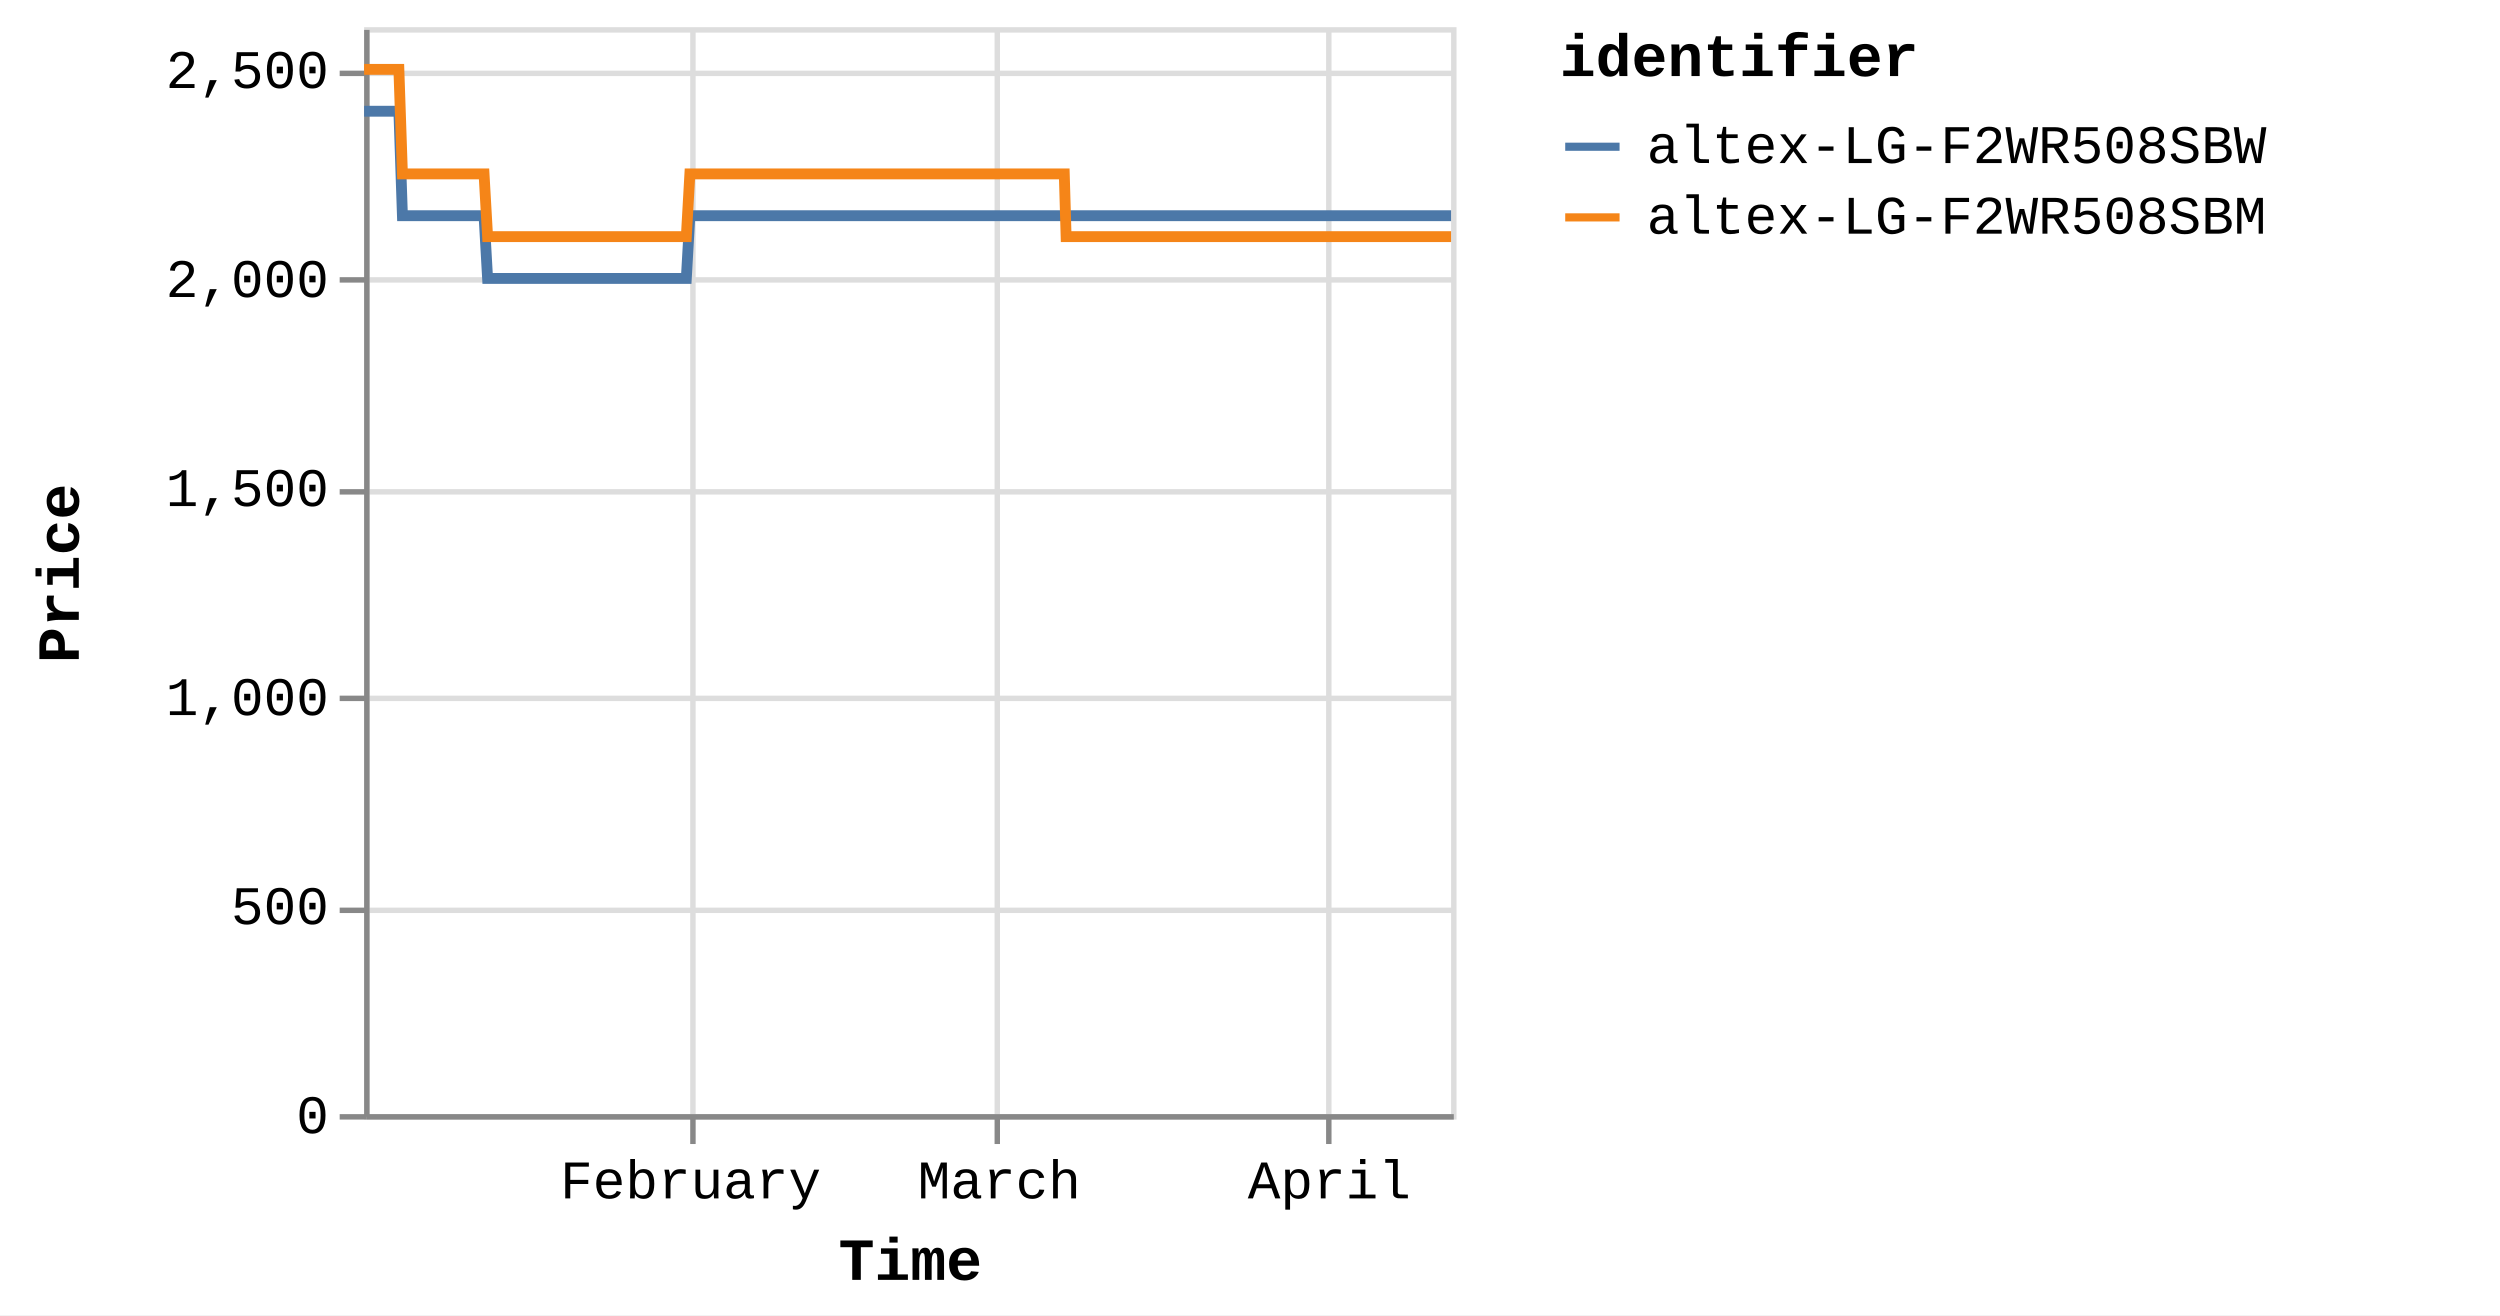
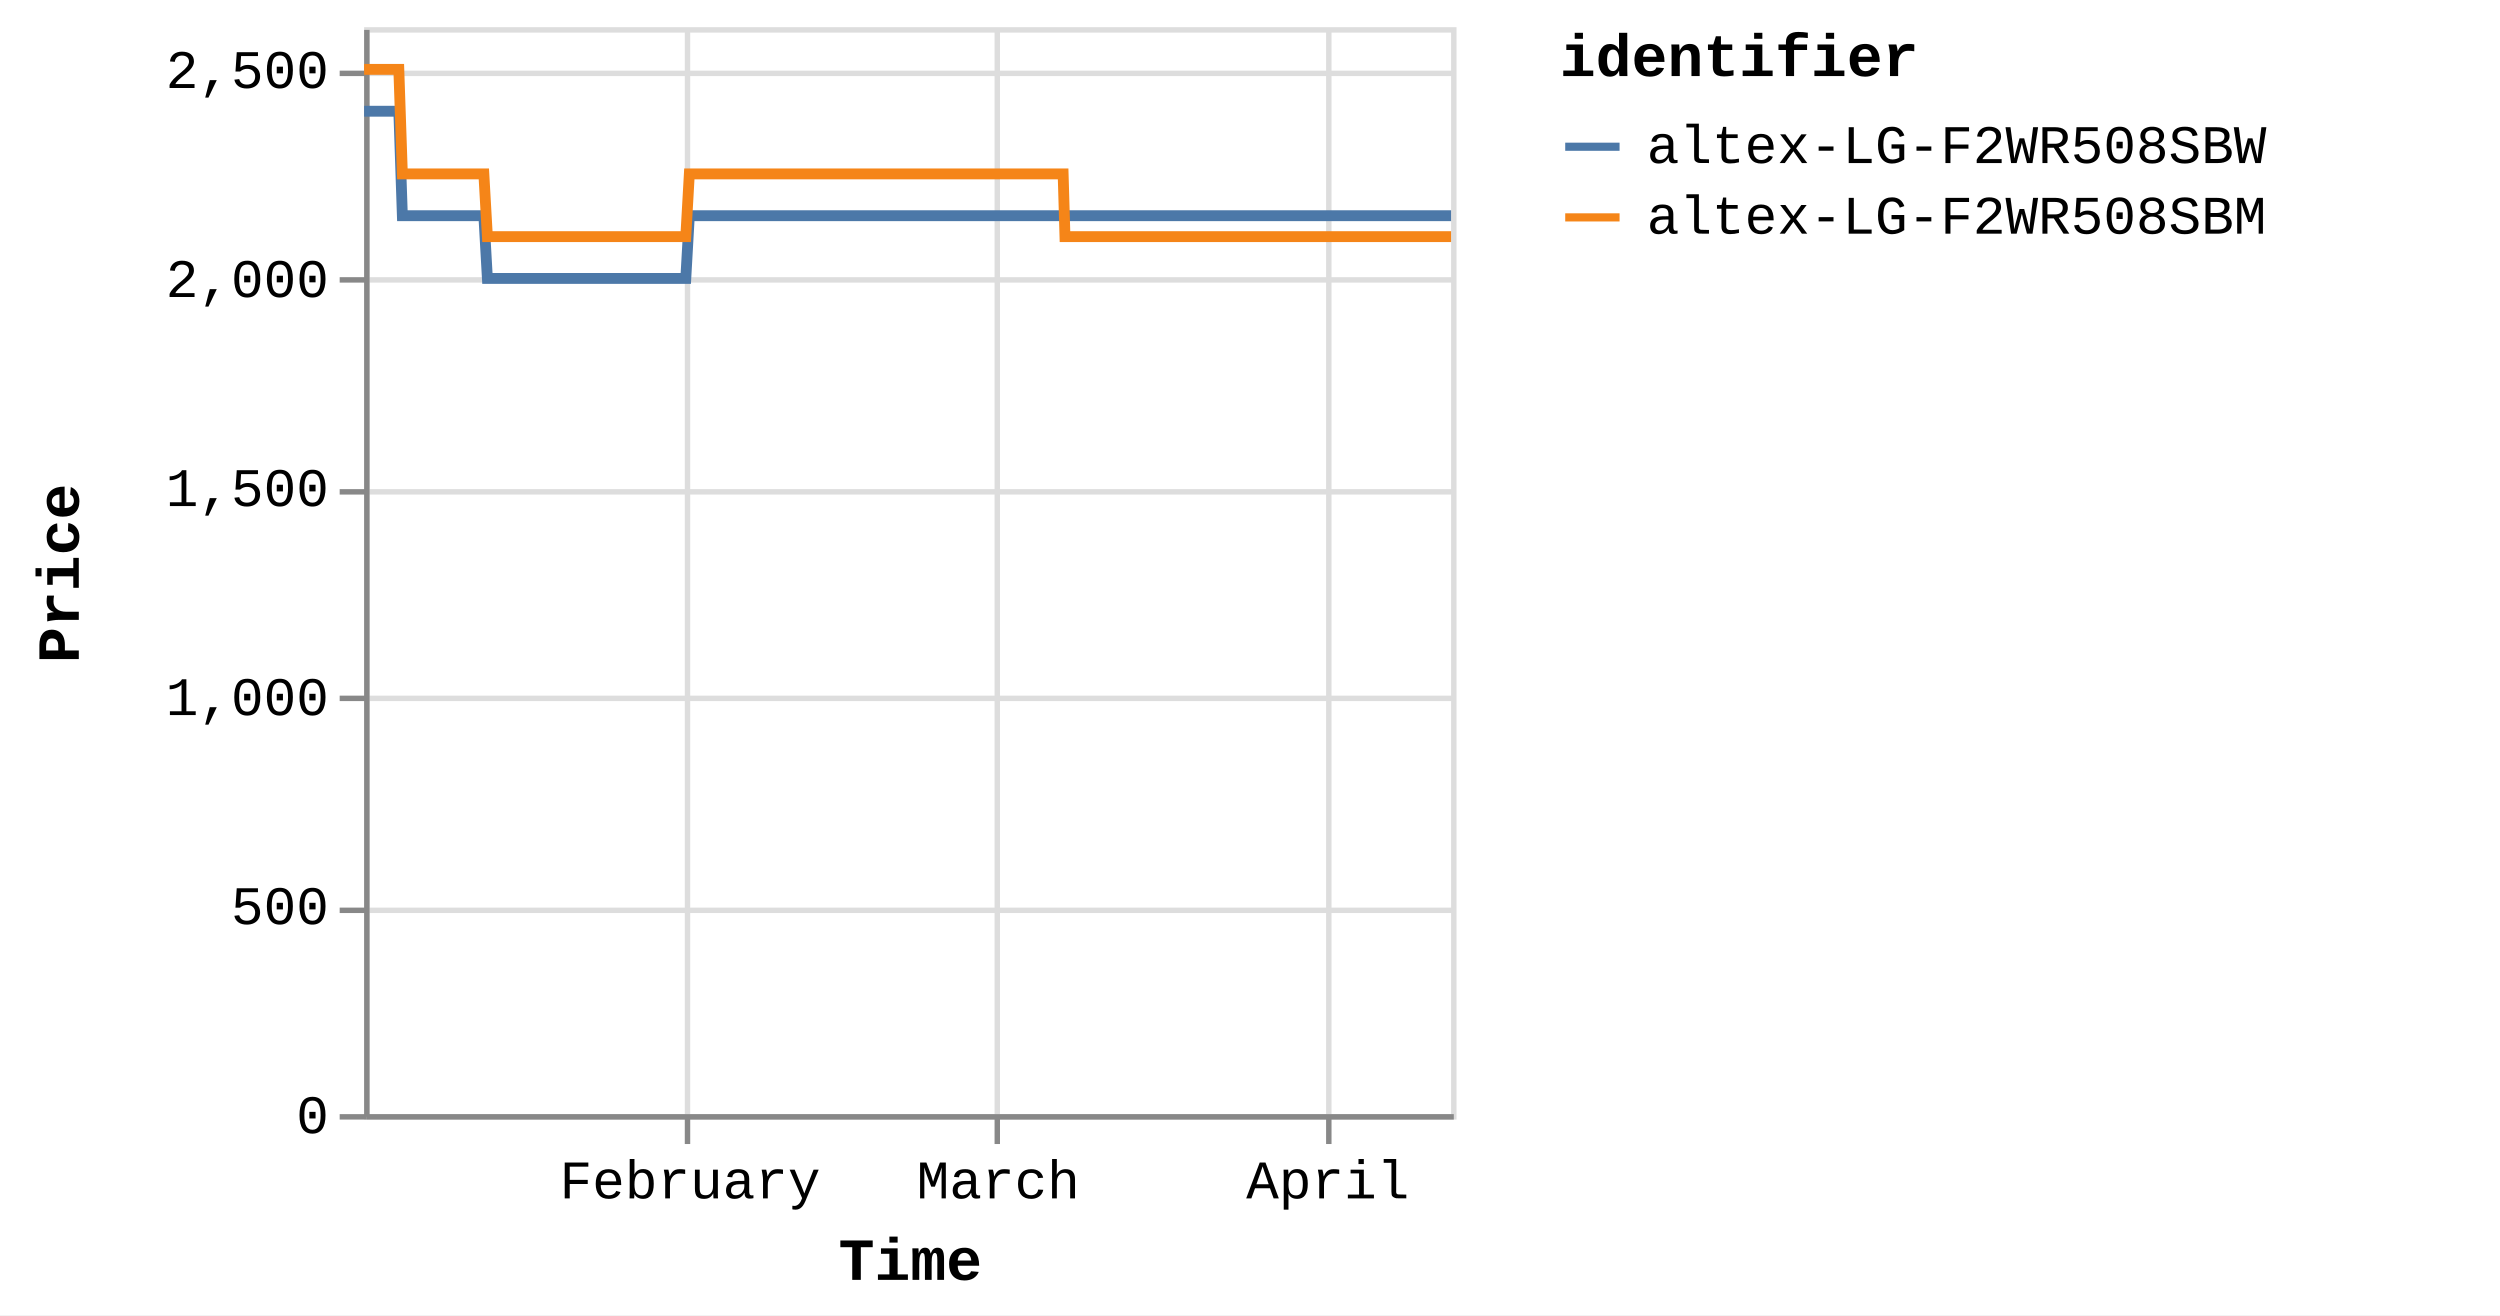
<svg xmlns="http://www.w3.org/2000/svg" version="1.1" class="marks" width="460" height="242" viewBox="0 0 460 242">
  <rect width="460" height="242" fill="white" />
  <g fill="none" stroke-miterlimit="10" transform="translate(67,5)">
    <g class="mark-group role-frame root" role="graphics-object" aria-roledescription="group mark container">
      <g transform="translate(0,0)">
        <path class="background" aria-hidden="true" d="M0.5,0.5h200v200h-200Z" stroke="#ddd" />
        <g>
          <g class="mark-group role-axis" aria-hidden="true">
            <g transform="translate(0.5,200.5)">
              <path class="background" aria-hidden="true" d="M0,0h0v0h0Z" pointer-events="none" />
              <g>
                <g class="mark-rule role-axis-grid" pointer-events="none">
-                   <line transform="translate(60,-200)" x2="0" y2="200" stroke="#ddd" stroke-width="1" opacity="1" />
+                   <line transform="translate(59,-200)" x2="0" y2="200" stroke="#ddd" stroke-width="1" opacity="1" />
                  <line transform="translate(116,-200)" x2="0" y2="200" stroke="#ddd" stroke-width="1" opacity="1" />
                  <line transform="translate(177,-200)" x2="0" y2="200" stroke="#ddd" stroke-width="1" opacity="1" />
                </g>
              </g>
              <path class="foreground" aria-hidden="true" d="" pointer-events="none" display="none" />
            </g>
          </g>
          <g class="mark-group role-axis" aria-hidden="true">
            <g transform="translate(0.5,0.5)">
              <path class="background" aria-hidden="true" d="M0,0h0v0h0Z" pointer-events="none" />
              <g>
                <g class="mark-rule role-axis-grid" pointer-events="none">
                  <line transform="translate(0,200)" x2="200" y2="0" stroke="#ddd" stroke-width="1" opacity="1" />
                  <line transform="translate(0,162)" x2="200" y2="0" stroke="#ddd" stroke-width="1" opacity="1" />
                  <line transform="translate(0,123)" x2="200" y2="0" stroke="#ddd" stroke-width="1" opacity="1" />
                  <line transform="translate(0,85)" x2="200" y2="0" stroke="#ddd" stroke-width="1" opacity="1" />
                  <line transform="translate(0,46)" x2="200" y2="0" stroke="#ddd" stroke-width="1" opacity="1" />
                  <line transform="translate(0,8)" x2="200" y2="0" stroke="#ddd" stroke-width="1" opacity="1" />
                </g>
              </g>
              <path class="foreground" aria-hidden="true" d="" pointer-events="none" display="none" />
            </g>
          </g>
-           <g class="mark-group role-axis" role="graphics-symbol" aria-roledescription="axis" aria-label="X-axis titled 'Time' for a time scale with values from Monday, 01 January 2024, 2:19:43 PM to Friday, 12 April 2024, 4:38:30 PM">
+           <g class="mark-group role-axis" role="graphics-symbol" aria-roledescription="axis" aria-label="X-axis titled 'Time' for a time scale with values from Monday, 01 January 2024, 2:19:43 PM to Friday, 12 April 2024, 8:38:31 PM">
            <g transform="translate(0.5,200.5)">
              <path class="background" aria-hidden="true" d="M0,0h0v0h0Z" pointer-events="none" />
              <g>
                <g class="mark-rule role-axis-tick" pointer-events="none">
-                   <line transform="translate(60,0)" x2="0" y2="5" stroke="#888" stroke-width="1" opacity="1" />
+                   <line transform="translate(59,0)" x2="0" y2="5" stroke="#888" stroke-width="1" opacity="1" />
                  <line transform="translate(116,0)" x2="0" y2="5" stroke="#888" stroke-width="1" opacity="1" />
                  <line transform="translate(177,0)" x2="0" y2="5" stroke="#888" stroke-width="1" opacity="1" />
                </g>
                <g class="mark-text role-axis-label" pointer-events="none">
-                   <text text-anchor="middle" transform="translate(59.5574,15)" font-family="Liberation Mono" font-size="10px" fill="#000" opacity="1">February</text>
-                   <text text-anchor="middle" transform="translate(116.3665,15)" font-family="Liberation Mono" font-size="10px" fill="#000" opacity="1">March</text>
-                   <text text-anchor="middle" transform="translate(177.0934,15)" font-family="Liberation Mono" font-size="10px" fill="#000" opacity="1">April</text>
+                   <text text-anchor="middle" transform="translate(59.46032,15)" font-family="Liberation Mono" font-size="10px" fill="#000" opacity="1">February</text>
+                   <text text-anchor="middle" transform="translate(116.1768,15)" font-family="Liberation Mono" font-size="10px" fill="#000" opacity="1">March</text>
+                   <text text-anchor="middle" transform="translate(176.8047,15)" font-family="Liberation Mono" font-size="10px" fill="#000" opacity="1">April</text>
                </g>
                <g class="mark-rule role-axis-domain" pointer-events="none">
                  <line transform="translate(0,0)" x2="200" y2="0" stroke="#888" stroke-width="1" opacity="1" />
                </g>
                <g class="mark-text role-axis-title" pointer-events="none">
                  <text text-anchor="middle" transform="translate(100,30)" font-family="Liberation Mono" font-size="11px" font-weight="bold" fill="#000" opacity="1">Time</text>
                </g>
              </g>
              <path class="foreground" aria-hidden="true" d="" pointer-events="none" display="none" />
            </g>
          </g>
          <g class="mark-group role-axis" role="graphics-symbol" aria-roledescription="axis" aria-label="Y-axis titled 'Price' for a linear scale with values from 0 to 2,600">
            <g transform="translate(0.5,0.5)">
              <path class="background" aria-hidden="true" d="M0,0h0v0h0Z" pointer-events="none" />
              <g>
                <g class="mark-rule role-axis-tick" pointer-events="none">
                  <line transform="translate(0,200)" x2="-5" y2="0" stroke="#888" stroke-width="1" opacity="1" />
                  <line transform="translate(0,162)" x2="-5" y2="0" stroke="#888" stroke-width="1" opacity="1" />
                  <line transform="translate(0,123)" x2="-5" y2="0" stroke="#888" stroke-width="1" opacity="1" />
                  <line transform="translate(0,85)" x2="-5" y2="0" stroke="#888" stroke-width="1" opacity="1" />
                  <line transform="translate(0,46)" x2="-5" y2="0" stroke="#888" stroke-width="1" opacity="1" />
                  <line transform="translate(0,8)" x2="-5" y2="0" stroke="#888" stroke-width="1" opacity="1" />
                </g>
                <g class="mark-text role-axis-label" pointer-events="none">
                  <text text-anchor="end" transform="translate(-7,203)" font-family="Liberation Mono" font-size="10px" fill="#000" opacity="1">0</text>
                  <text text-anchor="end" transform="translate(-7,164.5385)" font-family="Liberation Mono" font-size="10px" fill="#000" opacity="1">500</text>
                  <text text-anchor="end" transform="translate(-7,126.0769)" font-family="Liberation Mono" font-size="10px" fill="#000" opacity="1">1,000</text>
                  <text text-anchor="end" transform="translate(-7,87.61538)" font-family="Liberation Mono" font-size="10px" fill="#000" opacity="1">1,500</text>
                  <text text-anchor="end" transform="translate(-7,49.15385)" font-family="Liberation Mono" font-size="10px" fill="#000" opacity="1">2,000</text>
                  <text text-anchor="end" transform="translate(-7,10.69231)" font-family="Liberation Mono" font-size="10px" fill="#000" opacity="1">2,500</text>
                </g>
                <g class="mark-rule role-axis-domain" pointer-events="none">
                  <line transform="translate(0,200)" x2="0" y2="-200" stroke="#888" stroke-width="1" opacity="1" />
                </g>
                <g class="mark-text role-axis-title" pointer-events="none">
                  <text text-anchor="middle" transform="translate(-51,100) rotate(-90) translate(0,-2)" font-family="Liberation Mono" font-size="11px" font-weight="bold" fill="#000" opacity="1">Price</text>
                </g>
              </g>
              <path class="foreground" aria-hidden="true" d="" pointer-events="none" display="none" />
            </g>
          </g>
          <g class="mark-group role-scope pathgroup" role="graphics-object" aria-roledescription="group mark container">
            <g transform="translate(0,0)">
              <path class="background" aria-hidden="true" d="M0,0h200v200h-200Z" />
              <g>
                <g class="mark-line role-mark marks" role="graphics-object" aria-roledescription="line mark container">
-                   <path aria-label="Time: Jan 01, 2024; Price: 2399; identifier: altex-LG-F2WR508SBW" role="graphics-symbol" aria-roledescription="line mark" d="M0,15.462L0.205,15.462L0.515,15.462L1.168,15.462L1.495,15.462L1.838,15.462L2.15,15.462L2.474,15.462L3.127,15.462L3.454,15.462L3.798,15.462L4.11,15.462L4.432,15.462L5.086,15.462L5.413,15.462L5.756,15.462L6.071,15.462L6.392,15.462L7.046,34.692L7.372,34.692L7.715,34.692L8.029,34.692L8.351,34.692L9.005,34.692L9.331,34.692L9.673,34.692L9.986,34.692L10.31,34.692L10.965,34.692L11.289,34.692L11.631,34.692L11.945,34.692L12.269,34.692L12.923,34.692L13.251,34.692L13.594,34.692L13.907,34.692L14.227,34.692L14.883,34.692L15.209,34.692L15.557,34.692L15.866,34.692L16.187,34.692L16.842,34.692L17.168,34.692L17.512,34.692L17.824,34.692L18.145,34.692L18.8,34.692L19.127,34.692L19.471,34.692L19.784,34.692L20.104,34.692L20.759,34.692L21.086,34.692L21.429,34.692L21.742,34.692L22.064,34.692L22.717,46.231L23.043,46.231L23.385,46.231L23.699,46.231L24.022,46.231L24.677,46.231L25.002,46.231L25.344,46.231L25.657,46.231L25.981,46.231L26.636,46.231L26.963,46.231L27.308,46.231L27.62,46.231L27.94,46.231L28.594,46.231L28.922,46.231L29.266,46.231L29.579,46.231L29.899,46.231L30.554,46.231L30.881,46.231L31.225,46.231L31.537,46.231L31.858,46.231L32.512,46.231L32.839,46.231L33.183,46.231L33.495,46.231L33.818,46.231L34.472,46.231L34.798,46.231L35.143,46.231L35.456,46.231L35.776,46.231L36.43,46.231L36.755,46.231L37.098,46.231L37.413,46.231L37.735,46.231L38.388,46.231L38.714,46.231L39.057,46.231L39.37,46.231L39.694,46.231L40.35,46.231L40.677,46.231L41.022,46.231L41.332,46.231L41.653,46.231L42.308,46.231L42.636,46.231L42.98,46.231L43.292,46.231L43.612,46.231L44.267,46.231L44.594,46.231L44.939,46.231L45.25,46.231L45.571,46.231L46.226,46.231L46.552,46.231L46.897,46.231L47.21,46.231L47.529,46.231L48.183,46.231L48.511,46.231L48.849,46.231L49.163,46.231L49.489,46.231L50.141,46.231L50.469,46.231L50.804,46.231L51.121,46.231L51.447,46.231L52.1,46.231L52.427,46.231L52.764,46.231L53.08,46.231L53.406,46.231L54.059,46.231L54.387,46.231L54.726,46.231L55.039,46.231L55.366,46.231L56.018,46.231L56.345,46.231L56.684,46.231L57.002,46.231L57.324,46.231L57.977,46.231L58.304,46.231L58.644,46.231L58.957,46.231L59.283,46.231L59.936,34.692L60.263,34.692L60.603,34.692L60.915,34.692L61.242,34.692L61.895,34.692L62.221,34.692L62.561,34.692L62.874,34.692L63.201,34.692L63.854,34.692L64.181,34.692L64.517,34.692L64.833,34.692L65.161,34.692L65.815,34.692L66.14,34.692L66.476,34.692L66.792,34.692L67.119,34.692L67.772,34.692L68.099,34.692L68.439,34.692L68.752,34.692L69.077,34.692L69.731,34.692L70.057,34.692L70.397,34.692L70.711,34.692L71.037,34.692L71.689,34.692L72.016,34.692L72.356,34.692L72.671,34.692L72.996,34.692L73.649,34.692L73.976,34.692L74.314,34.692L74.629,34.692L74.954,34.692L75.608,34.692L75.935,34.692L76.272,34.692L76.588,34.692L76.914,34.692L77.566,34.692L77.893,34.692L78.23,34.692L78.546,34.692L78.873,34.692L79.527,34.692L79.852,34.692L80.189,34.692L80.505,34.692L80.831,34.692L81.485,34.692L81.811,34.692L82.152,34.692L82.465,34.692L82.79,34.692L83.443,34.692L83.77,34.692L84.109,34.692L84.428,34.692L84.749,34.692L85.402,34.692L85.729,34.692L86.069,34.692L86.383,34.692L86.708,34.692L87.688,34.692L88.027,34.692L88.341,34.692L88.667,34.692L89.32,34.692L89.647,34.692L89.986,34.692L90.301,34.692L90.626,34.692L91.28,34.692L91.605,34.692L91.942,34.692L92.258,34.692L92.585,34.692L93.238,34.692L93.566,34.692L93.901,34.692L94.218,34.692L94.544,34.692L95.197,34.692L95.525,34.692L95.865,34.692L96.18,34.692L96.503,34.692L97.157,34.692L97.483,34.692L97.821,34.692L98.136,34.692L98.463,34.692L99.115,34.692L99.442,34.692L99.781,34.692L100.096,34.692L100.421,34.692L101.074,34.692L101.4,34.692L101.74,34.692L102.054,34.692L102.38,34.692L103.033,34.692L103.359,34.692L103.697,34.692L104.012,34.692L104.34,34.692L104.992,34.692L105.318,34.692L105.654,34.692L105.971,34.692L106.297,34.692L106.95,34.692L107.278,34.692L107.613,34.692L107.932,34.692L108.256,34.692L108.909,34.692L109.237,34.692L109.576,34.692L109.89,34.692L110.215,34.692L110.868,34.692L111.195,34.692L111.534,34.692L111.849,34.692L112.174,34.692L112.827,34.692L113.154,34.692L113.493,34.692L113.809,34.692L114.133,34.692L114.786,34.692L115.112,34.692L115.451,34.692L115.765,34.692L116.092,34.692L116.745,34.692L117.073,34.692L117.411,34.692L117.725,34.692L118.051,34.692L118.704,34.692L119.031,34.692L119.369,34.692L119.683,34.692L120.01,34.692L120.663,34.692L120.989,34.692L121.326,34.692L121.642,34.692L121.969,34.692L122.652,34.692L123.098,34.692L123.293,34.692L123.603,34.692L123.928,34.692L124.58,34.692L124.907,34.692L125.248,34.692L125.561,34.692L125.887,34.692L126.539,34.692L126.869,34.692L127.207,34.692L127.522,34.692L127.845,34.692L128.498,34.692L128.826,34.692L129.164,34.692L129.478,34.692L129.805,34.692L130.458,34.692L130.789,34.692L131.124,34.692L131.437,34.692L131.763,34.692L132.417,34.692L132.743,34.692L133.079,34.692L133.398,34.692L133.722,34.692L134.375,34.692L134.704,34.692L135.038,34.692L135.356,34.692L135.681,34.692L136.336,34.692L136.661,34.692L137.002,34.692L137.316,34.692L137.641,34.692L138.294,34.692L138.62,34.692L138.96,34.692L139.276,34.692L139.599,34.692L140.253,34.692L140.581,34.692L140.92,34.692L141.232,34.692L141.558,34.692L142.211,34.692L142.538,34.692L142.879,34.692L143.192,34.692L143.517,34.692L144.17,34.692L144.499,34.692L144.836,34.692L145.151,34.692L145.476,34.692L146.129,34.692L146.457,34.692L146.794,34.692L147.109,34.692L147.436,34.692L148.088,34.692L148.417,34.692L148.752,34.692L149.067,34.692L149.394,34.692L150.047,34.692L150.373,34.692L150.716,34.692L151.03,34.692L151.355,34.692L152.007,34.692L152.333,34.692L152.672,34.692L152.989,34.692L153.311,34.692L153.965,34.692L154.292,34.692L154.631,34.692L154.948,34.692L155.272,34.692L155.924,34.692L156.251,34.692L156.592,34.692L156.908,34.692L157.23,34.692L157.883,34.692L158.209,34.692L158.549,34.692L158.863,34.692L159.189,34.692L159.842,34.692L160.168,34.692L160.507,34.692L160.821,34.692L161.147,34.692L161.801,34.692L162.127,34.692L162.467,34.692L162.78,34.692L163.106,34.692L163.76,34.692L164.086,34.692L164.426,34.692L164.74,34.692L165.065,34.692L165.718,34.692L166.047,34.692L166.386,34.692L166.701,34.692L167.024,34.692L167.68,34.692L168.005,34.692L168.346,34.692L168.661,34.692L168.984,34.692L169.636,34.692L169.963,34.692L170.304,34.692L170.618,34.692L170.942,34.692L171.596,34.692L171.922,34.692L172.263,34.692L172.576,34.692L172.901,34.692L173.554,34.692L173.88,34.692L174.218,34.692L174.535,34.692L174.862,34.692L175.514,34.692L175.841,34.692L176.178,34.692L176.494,34.692L176.819,34.692L177.472,34.692L177.801,34.692L178.141,34.692L178.456,34.692L178.778,34.692L179.432,34.692L179.758,34.692L180.1,34.692L180.414,34.692L180.736,34.692L181.39,34.692L181.716,34.692L182.057,34.692L182.373,34.692L182.696,34.692L183.35,34.692L183.676,34.692L184.016,34.692L184.33,34.692L184.655,34.692L185.311,34.692L185.974,34.692L186.289,34.692L186.615,34.692L187.268,34.692L187.594,34.692L187.93,34.692L188.246,34.692L188.573,34.692L189.225,34.692L189.552,34.692L189.89,34.692L190.205,34.692L190.532,34.692L191.185,34.692L191.511,34.692L191.852,34.692L192.167,34.692L192.491,34.692L193.144,34.692L193.47,34.692L193.811,34.692L194.125,34.692L194.45,34.692L195.102,34.692L195.431,34.692L195.771,34.692L196.087,34.692L196.41,34.692L197.063,34.692L197.391,34.692L197.729,34.692L198.368,34.692L199.021,34.692L199.349,34.692L199.687,34.692L200,34.692" stroke="#4c78a8" stroke-width="2" />
+                   <path aria-label="Time: Jan 01, 2024; Price: 2399; identifier: altex-LG-F2WR508SBW" role="graphics-symbol" aria-roledescription="line mark" d="M0,15.462L0.205,15.462L0.514,15.462L1.166,15.462L1.493,15.462L1.835,15.462L2.147,15.462L2.47,15.462L3.122,15.462L3.448,15.462L3.791,15.462L4.103,15.462L4.425,15.462L5.078,15.462L5.404,15.462L5.747,15.462L6.061,15.462L6.382,15.462L7.035,34.692L7.36,34.692L7.703,34.692L8.016,34.692L8.337,34.692L8.99,34.692L9.315,34.692L9.657,34.692L9.97,34.692L10.293,34.692L10.947,34.692L11.271,34.692L11.612,34.692L11.926,34.692L12.249,34.692L12.902,34.692L13.229,34.692L13.572,34.692L13.884,34.692L14.204,34.692L14.859,34.692L15.184,34.692L15.531,34.692L15.84,34.692L16.16,34.692L16.814,34.692L17.14,34.692L17.483,34.692L17.795,34.692L18.116,34.692L18.769,34.692L19.096,34.692L19.44,34.692L19.752,34.692L20.072,34.692L20.725,34.692L21.051,34.692L21.394,34.692L21.706,34.692L22.028,34.692L22.68,46.231L23.005,46.231L23.347,46.231L23.66,46.231L23.983,46.231L24.637,46.231L24.961,46.231L25.302,46.231L25.615,46.231L25.939,46.231L26.593,46.231L26.919,46.231L27.264,46.231L27.575,46.231L27.894,46.231L28.548,46.231L28.875,46.231L29.218,46.231L29.531,46.231L29.85,46.231L30.504,46.231L30.831,46.231L31.175,46.231L31.486,46.231L31.806,46.231L32.459,46.231L32.785,46.231L33.129,46.231L33.44,46.231L33.763,46.231L34.415,46.231L34.742,46.231L35.085,46.231L35.398,46.231L35.717,46.231L36.371,46.231L36.695,46.231L37.037,46.231L37.352,46.231L37.674,46.231L38.325,46.231L38.651,46.231L38.993,46.231L39.306,46.231L39.629,46.231L40.284,46.231L40.611,46.231L40.955,46.231L41.264,46.231L41.585,46.231L42.239,46.231L42.566,46.231L42.91,46.231L43.222,46.231L43.54,46.231L44.195,46.231L44.521,46.231L44.865,46.231L45.176,46.231L45.496,46.231L46.151,46.231L46.476,46.231L46.821,46.231L47.134,46.231L47.452,46.231L48.105,46.231L48.432,46.231L48.77,46.231L49.083,46.231L49.409,46.231L50.059,46.231L50.386,46.231L50.721,46.231L51.037,46.231L51.363,46.231L52.016,46.231L52.342,46.231L52.678,46.231L52.993,46.231L53.319,46.231L53.971,46.231L54.298,46.231L54.636,46.231L54.95,46.231L55.275,46.231L55.926,46.231L56.253,46.231L56.592,46.231L56.909,46.231L57.23,46.231L57.882,46.231L58.209,46.231L58.548,46.231L58.861,46.231L59.186,46.231L59.838,34.692L60.164,34.692L60.504,34.692L60.816,34.692L61.142,34.692L61.795,34.692L62.12,34.692L62.459,34.692L62.771,34.692L63.098,34.692L63.75,34.692L64.076,34.692L64.412,34.692L64.728,34.692L65.055,34.692L65.707,34.692L66.032,34.692L66.368,34.692L66.683,34.692L67.009,34.692L67.661,34.692L67.988,34.692L68.327,34.692L68.64,34.692L68.965,34.692L69.617,34.692L69.943,34.692L70.283,34.692L70.596,34.692L70.921,34.692L71.573,34.692L71.899,34.692L72.238,34.692L72.553,34.692L72.877,34.692L73.529,34.692L73.855,34.692L74.193,34.692L74.508,34.692L74.832,34.692L75.485,34.692L75.811,34.692L76.148,34.692L76.463,34.692L76.789,34.692L77.44,34.692L77.766,34.692L78.103,34.692L78.418,34.692L78.744,34.692L79.397,34.692L79.722,34.692L80.058,34.692L80.374,34.692L80.7,34.692L81.352,34.692L81.677,34.692L82.018,34.692L82.33,34.692L82.655,34.692L83.307,34.692L83.633,34.692L83.972,34.692L84.29,34.692L84.611,34.692L85.263,34.692L85.589,34.692L85.928,34.692L86.242,34.692L86.566,34.692L87.545,34.692L87.884,34.692L88.197,34.692L88.523,34.692L89.175,34.692L89.501,34.692L89.84,34.692L90.154,34.692L90.478,34.692L91.131,34.692L91.456,34.692L91.792,34.692L92.108,34.692L92.434,34.692L93.086,34.692L93.413,34.692L93.748,34.692L94.064,34.692L94.39,34.692L95.042,34.692L95.369,34.692L95.708,34.692L96.024,34.692L96.345,34.692L96.998,34.692L97.324,34.692L97.662,34.692L97.976,34.692L98.302,34.692L98.953,34.692L99.279,34.692L99.619,34.692L99.933,34.692L100.258,34.692L100.909,34.692L101.235,34.692L101.574,34.692L101.888,34.692L102.213,34.692L102.865,34.692L103.191,34.692L103.528,34.692L103.842,34.692L104.17,34.692L104.82,34.692L105.146,34.692L105.482,34.692L105.798,34.692L106.124,34.692L106.776,34.692L107.103,34.692L107.438,34.692L107.756,34.692L108.079,34.692L108.732,34.692L109.059,34.692L109.397,34.692L109.711,34.692L110.035,34.692L110.688,34.692L111.014,34.692L111.352,34.692L111.667,34.692L111.991,34.692L112.643,34.692L112.969,34.692L113.308,34.692L113.623,34.692L113.947,34.692L114.599,34.692L114.925,34.692L115.263,34.692L115.577,34.692L115.903,34.692L116.554,34.692L116.882,34.692L117.22,34.692L117.533,34.692L117.859,34.692L118.511,34.692L118.837,34.692L119.175,34.692L119.488,34.692L119.815,34.692L120.466,34.692L120.792,34.692L121.128,34.692L121.444,34.692L121.77,34.692L122.452,34.692L122.897,34.692L123.092,34.692L123.402,34.692L123.726,34.692L124.377,34.692L124.703,34.692L125.044,34.692L125.356,34.692L125.681,34.692L126.333,34.692L126.662,34.692L127,34.692L127.314,34.692L127.637,34.692L128.289,34.692L128.616,34.692L128.954,34.692L129.267,34.692L129.593,34.692L130.245,34.692L130.576,34.692L130.91,34.692L131.222,34.692L131.549,34.692L132.201,34.692L132.527,34.692L132.862,34.692L133.18,34.692L133.504,34.692L134.156,34.692L134.484,34.692L134.818,34.692L135.135,34.692L135.46,34.692L136.114,34.692L136.438,34.692L136.778,34.692L137.092,34.692L137.416,34.692L138.068,34.692L138.394,34.692L138.734,34.692L139.049,34.692L139.371,34.692L140.024,34.692L140.352,34.692L140.69,34.692L141.002,34.692L141.327,34.692L141.979,34.692L142.306,34.692L142.646,34.692L142.959,34.692L143.283,34.692L143.935,34.692L144.263,34.692L144.6,34.692L144.914,34.692L145.239,34.692L145.891,34.692L146.218,34.692L146.555,34.692L146.869,34.692L147.196,34.692L147.846,34.692L148.175,34.692L148.51,34.692L148.824,34.692L149.151,34.692L149.802,34.692L150.128,34.692L150.47,34.692L150.784,34.692L151.108,34.692L151.759,34.692L152.084,34.692L152.423,34.692L152.74,34.692L153.062,34.692L153.714,34.692L154.041,34.692L154.379,34.692L154.696,34.692L155.019,34.692L155.67,34.692L155.997,34.692L156.336,34.692L156.652,34.692L156.974,34.692L157.626,34.692L157.951,34.692L158.291,34.692L158.604,34.692L158.93,34.692L159.581,34.692L159.907,34.692L160.245,34.692L160.559,34.692L160.885,34.692L161.537,34.692L161.863,34.692L162.203,34.692L162.515,34.692L162.84,34.692L163.493,34.692L163.819,34.692L164.158,34.692L164.472,34.692L164.796,34.692L165.448,34.692L165.777,34.692L166.114,34.692L166.429,34.692L166.752,34.692L167.407,34.692L167.731,34.692L168.071,34.692L168.386,34.692L168.708,34.692L169.359,34.692L169.686,34.692L170.026,34.692L170.34,34.692L170.663,34.692L171.316,34.692L171.642,34.692L171.982,34.692L172.295,34.692L172.619,34.692L173.271,34.692L173.597,34.692L173.934,34.692L174.25,34.692L174.577,34.692L175.228,34.692L175.555,34.692L175.891,34.692L176.207,34.692L176.531,34.692L177.182,34.692L177.511,34.692L177.851,34.692L178.166,34.692L178.486,34.692L179.14,34.692L179.465,34.692L179.806,34.692L180.12,34.692L180.442,34.692L181.094,34.692L181.42,34.692L181.76,34.692L182.076,34.692L182.398,34.692L183.051,34.692L183.377,34.692L183.716,34.692L184.03,34.692L184.354,34.692L185.009,34.692L185.671,34.692L185.986,34.692L186.311,34.692L186.962,34.692L187.288,34.692L187.624,34.692L187.939,34.692L188.265,34.692L188.917,34.692L189.243,34.692L189.581,34.692L189.895,34.692L190.221,34.692L190.874,34.692L191.199,34.692L191.54,34.692L191.854,34.692L192.177,34.692L192.829,34.692L193.154,34.692L193.495,34.692L193.809,34.692L194.133,34.692L194.784,34.692L195.112,34.692L195.451,34.692L195.767,34.692L196.09,34.692L196.742,34.692L197.069,34.692L197.407,34.692L198.045,34.692L198.697,34.692L199.024,34.692L199.362,34.692L199.674,34.692L200,34.692" stroke="#4c78a8" stroke-width="2" />
                </g>
              </g>
              <path class="foreground" aria-hidden="true" d="" display="none" />
            </g>
            <g transform="translate(0,0)">
              <path class="background" aria-hidden="true" d="M0,0h200v200h-200Z" />
              <g>
                <g class="mark-line role-mark marks" role="graphics-object" aria-roledescription="line mark container">
-                   <path aria-label="Time: Jan 01, 2024; Price: 2499; identifier: altex-LG-F2WR508SBM" role="graphics-symbol" aria-roledescription="line mark" d="M0,7.769L0.205,7.769L0.515,7.769L1.168,7.769L1.495,7.769L1.838,7.769L2.15,7.769L2.474,7.769L3.127,7.769L3.454,7.769L3.798,7.769L4.11,7.769L4.433,7.769L5.086,7.769L5.413,7.769L5.756,7.769L6.071,7.769L6.393,7.769L7.046,27L7.372,27L7.715,27L8.029,27L8.351,27L9.005,27L9.331,27L9.673,27L9.986,27L10.31,27L10.965,27L11.289,27L11.631,27L11.945,27L12.269,27L12.924,27L13.251,27L13.594,27L13.907,27L14.227,27L14.883,27L15.209,27L15.557,27L15.866,27L16.187,27L16.842,27L17.168,27L17.512,27L17.824,27L18.146,27L18.8,27L19.127,27L19.472,27L19.784,27L20.105,27L20.759,27L21.086,27L21.429,27L21.742,27L22.064,27L22.717,38.538L23.043,38.538L23.385,38.538L23.699,38.538L24.022,38.538L24.677,38.538L25.002,38.538L25.344,38.538L25.657,38.538L25.981,38.538L26.636,38.538L26.963,38.538L27.308,38.538L27.62,38.538L27.94,38.538L28.594,38.538L28.923,38.538L29.266,38.538L29.58,38.538L29.899,38.538L30.554,38.538L30.881,38.538L31.226,38.538L31.537,38.538L31.858,38.538L32.512,38.538L32.839,38.538L33.183,38.538L33.495,38.538L33.818,38.538L34.472,38.538L34.798,38.538L35.143,38.538L35.456,38.538L35.776,38.538L36.431,38.538L36.755,38.538L37.098,38.538L37.413,38.538L37.735,38.538L38.388,38.538L38.714,38.538L39.057,38.538L39.37,38.538L39.694,38.538L40.35,38.538L40.677,38.538L41.022,38.538L41.332,38.538L41.653,38.538L42.308,38.538L42.636,38.538L42.98,38.538L43.292,38.538L43.612,38.538L44.267,38.538L44.594,38.538L44.939,38.538L45.25,38.538L45.571,38.538L46.227,38.538L46.552,38.538L46.898,38.538L47.211,38.538L47.53,38.538L48.183,38.538L48.511,38.538L48.849,38.538L49.163,38.538L49.49,38.538L50.141,38.538L50.469,38.538L50.804,38.538L51.121,38.538L51.447,38.538L52.101,38.538L52.427,38.538L52.764,38.538L53.08,38.538L53.406,38.538L54.059,38.538L54.387,38.538L54.726,38.538L55.039,38.538L55.366,38.538L56.018,38.538L56.345,38.538L56.684,38.538L57.002,38.538L57.324,38.538L57.977,38.538L58.304,38.538L58.644,38.538L58.957,38.538L59.283,38.538L59.936,27L60.263,27L60.603,27L60.915,27L61.242,27L61.896,27L62.221,27L62.561,27L62.874,27L63.201,27L63.854,27L64.181,27L64.517,27L64.833,27L65.161,27L65.815,27L66.14,27L66.476,27L66.792,27L67.119,27L67.772,27L68.099,27L68.439,27L68.752,27L69.078,27L69.731,27L70.057,27L70.398,27L70.711,27L71.037,27L71.69,27L72.017,27L72.356,27L72.671,27L72.996,27L73.649,27L73.976,27L74.314,27L74.63,27L74.954,27L75.608,27L75.935,27L76.272,27L76.588,27L76.914,27L77.566,27L77.893,27L78.23,27L78.546,27L78.873,27L79.527,27L79.852,27L80.189,27L80.505,27L80.831,27L81.485,27L81.811,27L82.152,27L82.465,27L82.79,27L83.443,27L83.77,27L84.109,27L84.428,27L84.749,27L85.402,27L85.729,27L86.069,27L86.383,27L86.708,27L87.688,27L88.027,27L88.341,27L88.668,27L89.32,27L89.647,27L89.986,27L90.302,27L90.626,27L91.28,27L91.605,27L91.942,27L92.258,27L92.585,27L93.238,27L93.566,27L93.901,27L94.218,27L94.544,27L95.197,27L95.525,27L95.865,27L96.18,27L96.503,27L97.157,27L97.483,27L97.821,27L98.137,27L98.463,27L99.115,27L99.442,27L99.781,27L100.096,27L100.421,27L101.074,27L101.4,27L101.74,27L102.055,27L102.38,27L103.033,27L103.359,27L103.698,27L104.012,27L104.34,27L104.992,27L105.318,27L105.654,27L105.971,27L106.297,27L106.95,27L107.278,27L107.613,27L107.932,27L108.256,27L108.909,27L109.237,27L109.576,27L109.89,27L110.215,27L110.868,27L111.195,27L111.534,27L111.849,27L112.174,27L112.827,27L113.154,27L113.493,27L113.809,27L114.133,27L114.786,27L115.112,27L115.451,27L115.765,27L116.092,27L116.745,27L117.073,27L117.411,27L117.725,27L118.051,27L118.704,27L119.031,27L119.369,27L119.683,27L120.01,27L120.663,27L120.989,27L121.326,27L121.642,27L121.969,27L122.652,27L123.098,27L123.293,27L123.603,27L123.928,27L124.58,27L124.907,27L125.249,27L125.561,27L125.887,27L126.54,27L126.869,27L127.207,27L127.522,27L127.846,27L128.499,27L128.826,27L129.165,38.538L129.478,38.538L129.805,38.538L130.458,38.538L130.789,38.538L131.124,38.538L131.437,38.538L131.763,38.538L132.417,38.538L132.743,38.538L133.079,38.538L133.398,38.538L133.722,38.538L134.376,38.538L134.704,38.538L135.038,38.538L135.356,38.538L135.681,38.538L136.336,38.538L136.661,38.538L137.002,38.538L137.316,38.538L137.641,38.538L138.294,38.538L138.62,38.538L138.96,38.538L139.276,38.538L139.599,38.538L140.253,38.538L140.581,38.538L140.92,38.538L141.232,38.538L141.558,38.538L142.211,38.538L142.538,38.538L142.879,38.538L143.192,38.538L143.517,38.538L144.17,38.538L144.499,38.538L144.836,38.538L145.151,38.538L145.476,38.538L146.129,38.538L146.457,38.538L146.794,38.538L147.109,38.538L147.436,38.538L148.088,38.538L148.417,38.538L148.752,38.538L149.067,38.538L149.394,38.538L150.047,38.538L150.373,38.538L150.716,38.538L151.03,38.538L151.355,38.538L152.007,38.538L152.333,38.538L152.672,38.538L152.989,38.538L153.312,38.538L153.965,38.538L154.292,38.538L154.631,38.538L154.948,38.538L155.272,38.538L155.924,38.538L156.251,38.538L156.592,38.538L156.908,38.538L157.23,38.538L157.883,38.538L158.209,38.538L158.549,38.538L158.863,38.538L159.189,38.538L159.842,38.538L160.168,38.538L160.507,38.538L160.821,38.538L161.147,38.538L161.801,38.538L162.127,38.538L162.467,38.538L162.78,38.538L163.106,38.538L163.76,38.538L164.086,38.538L164.426,38.538L164.74,38.538L165.065,38.538L165.718,38.538L166.047,38.538L166.386,38.538L166.701,38.538L167.024,38.538L167.68,38.538L168.005,38.538L168.346,38.538L168.661,38.538L168.984,38.538L169.636,38.538L169.963,38.538L170.304,38.538L170.618,38.538L170.942,38.538L171.596,38.538L171.922,38.538L172.263,38.538L172.576,38.538L172.901,38.538L173.554,38.538L173.88,38.538L174.218,38.538L174.535,38.538L174.862,38.538L175.514,38.538L175.841,38.538L176.178,38.538L176.494,38.538L176.819,38.538L177.472,38.538L177.801,38.538L178.141,38.538L178.456,38.538L178.778,38.538L179.432,38.538L179.758,38.538L180.1,38.538L180.414,38.538L180.737,38.538L181.39,38.538L181.717,38.538L182.057,38.538L182.373,38.538L182.696,38.538L183.35,38.538L183.676,38.538L184.016,38.538L184.33,38.538L184.655,38.538L185.311,38.538L185.974,38.538L186.289,38.538L186.615,38.538L187.268,38.538L187.594,38.538L187.93,38.538L188.246,38.538L188.573,38.538L189.225,38.538L189.552,38.538L189.89,38.538L190.205,38.538L190.532,38.538L191.185,38.538L191.511,38.538L191.853,38.538L192.167,38.538L192.491,38.538L193.144,38.538L193.47,38.538L193.811,38.538L194.125,38.538L194.45,38.538L195.102,38.538L195.431,38.538L195.771,38.538L196.087,38.538L196.411,38.538L197.063,38.538L197.391,38.538L197.73,38.538L198.368,38.538L199.022,38.538L199.349,38.538L199.687,38.538L200,38.538" stroke="#f58518" stroke-width="2" />
+                   <path aria-label="Time: Jan 01, 2024; Price: 2499; identifier: altex-LG-F2WR508SBM" role="graphics-symbol" aria-roledescription="line mark" d="M0,7.769L0.205,7.769L0.515,7.769L1.166,7.769L1.493,7.769L1.835,7.769L2.147,7.769L2.47,7.769L3.122,7.769L3.448,7.769L3.792,7.769L4.103,7.769L4.425,7.769L5.078,7.769L5.404,7.769L5.747,7.769L6.061,7.769L6.382,7.769L7.035,27L7.36,27L7.703,27L8.016,27L8.337,27L8.99,27L9.315,27L9.657,27L9.97,27L10.293,27L10.947,27L11.271,27L11.612,27L11.926,27L12.249,27L12.902,27L13.229,27L13.572,27L13.884,27L14.204,27L14.859,27L15.184,27L15.531,27L15.84,27L16.16,27L16.814,27L17.14,27L17.483,27L17.795,27L18.116,27L18.77,27L19.096,27L19.44,27L19.752,27L20.072,27L20.725,27L21.052,27L21.394,27L21.706,27L22.028,27L22.68,38.538L23.005,38.538L23.347,38.538L23.66,38.538L23.983,38.538L24.637,38.538L24.961,38.538L25.302,38.538L25.615,38.538L25.939,38.538L26.593,38.538L26.919,38.538L27.264,38.538L27.575,38.538L27.895,38.538L28.548,38.538L28.875,38.538L29.219,38.538L29.531,38.538L29.85,38.538L30.504,38.538L30.831,38.538L31.175,38.538L31.486,38.538L31.806,38.538L32.459,38.538L32.786,38.538L33.129,38.538L33.44,38.538L33.763,38.538L34.416,38.538L34.742,38.538L35.085,38.538L35.398,38.538L35.717,38.538L36.371,38.538L36.695,38.538L37.037,38.538L37.352,38.538L37.674,38.538L38.326,38.538L38.651,38.538L38.993,38.538L39.306,38.538L39.629,38.538L40.284,38.538L40.611,38.538L40.955,38.538L41.264,38.538L41.585,38.538L42.239,38.538L42.566,38.538L42.91,38.538L43.222,38.538L43.541,38.538L44.195,38.538L44.522,38.538L44.865,38.538L45.177,38.538L45.497,38.538L46.151,38.538L46.476,38.538L46.821,38.538L47.134,38.538L47.452,38.538L48.105,38.538L48.432,38.538L48.77,38.538L49.083,38.538L49.409,38.538L50.06,38.538L50.386,38.538L50.721,38.538L51.038,38.538L51.363,38.538L52.016,38.538L52.342,38.538L52.678,38.538L52.993,38.538L53.319,38.538L53.971,38.538L54.298,38.538L54.636,38.538L54.95,38.538L55.275,38.538L55.927,38.538L56.253,38.538L56.592,38.538L56.909,38.538L57.23,38.538L57.882,38.538L58.209,38.538L58.548,38.538L58.861,38.538L59.186,38.538L59.838,27L60.164,27L60.504,27L60.816,27L61.142,27L61.795,27L62.12,27L62.459,27L62.772,27L63.098,27L63.75,27L64.076,27L64.412,27L64.728,27L65.055,27L65.707,27L66.032,27L66.368,27L66.683,27L67.009,27L67.661,27L67.988,27L68.328,27L68.64,27L68.965,27L69.617,27L69.943,27L70.283,27L70.596,27L70.921,27L71.573,27L71.899,27L72.238,27L72.553,27L72.877,27L73.529,27L73.855,27L74.193,27L74.508,27L74.832,27L75.485,27L75.811,27L76.148,27L76.463,27L76.789,27L77.44,27L77.766,27L78.103,27L78.418,27L78.744,27L79.397,27L79.722,27L80.058,27L80.374,27L80.7,27L81.352,27L81.678,27L82.018,27L82.33,27L82.655,27L83.307,27L83.633,27L83.972,27L84.29,27L84.611,27L85.263,27L85.589,27L85.928,27L86.242,27L86.566,27L87.545,27L87.884,27L88.197,27L88.523,27L89.175,27L89.501,27L89.84,27L90.154,27L90.478,27L91.131,27L91.456,27L91.792,27L92.108,27L92.434,27L93.086,27L93.414,27L93.748,27L94.064,27L94.39,27L95.042,27L95.369,27L95.708,27L96.024,27L96.345,27L96.999,27L97.324,27L97.662,27L97.977,27L98.302,27L98.953,27L99.28,27L99.619,27L99.933,27L100.258,27L100.909,27L101.235,27L101.574,27L101.888,27L102.213,27L102.865,27L103.191,27L103.529,27L103.843,27L104.17,27L104.821,27L105.146,27L105.482,27L105.798,27L106.124,27L106.776,27L107.103,27L107.438,27L107.756,27L108.08,27L108.732,27L109.059,27L109.397,27L109.711,27L110.035,27L110.688,27L111.014,27L111.352,27L111.667,27L111.991,27L112.643,27L112.969,27L113.308,27L113.623,27L113.947,27L114.599,27L114.925,27L115.263,27L115.577,27L115.903,27L116.555,27L116.882,27L117.22,27L117.533,27L117.859,27L118.511,27L118.837,27L119.175,27L119.488,27L119.815,27L120.467,27L120.792,27L121.128,27L121.444,27L121.77,27L122.452,27L122.897,27L123.092,27L123.402,27L123.726,27L124.377,27L124.703,27L125.044,27L125.356,27L125.681,27L126.333,27L126.662,27L127,27L127.314,27L127.637,27L128.289,27L128.616,27L128.954,38.538L129.267,38.538L129.594,38.538L130.245,38.538L130.576,38.538L130.91,38.538L131.222,38.538L131.549,38.538L132.201,38.538L132.527,38.538L132.862,38.538L133.18,38.538L133.504,38.538L134.157,38.538L134.485,38.538L134.818,38.538L135.135,38.538L135.46,38.538L136.114,38.538L136.438,38.538L136.778,38.538L137.093,38.538L137.416,38.538L138.068,38.538L138.394,38.538L138.734,38.538L139.049,38.538L139.372,38.538L140.024,38.538L140.352,38.538L140.69,38.538L141.002,38.538L141.327,38.538L141.979,38.538L142.306,38.538L142.646,38.538L142.959,38.538L143.283,38.538L143.935,38.538L144.263,38.538L144.6,38.538L144.914,38.538L145.239,38.538L145.891,38.538L146.218,38.538L146.555,38.538L146.869,38.538L147.196,38.538L147.847,38.538L148.175,38.538L148.51,38.538L148.824,38.538L149.151,38.538L149.802,38.538L150.128,38.538L150.471,38.538L150.784,38.538L151.108,38.538L151.759,38.538L152.084,38.538L152.423,38.538L152.74,38.538L153.062,38.538L153.714,38.538L154.041,38.538L154.379,38.538L154.696,38.538L155.019,38.538L155.67,38.538L155.997,38.538L156.336,38.538L156.652,38.538L156.974,38.538L157.626,38.538L157.951,38.538L158.291,38.538L158.604,38.538L158.93,38.538L159.581,38.538L159.907,38.538L160.245,38.538L160.559,38.538L160.885,38.538L161.537,38.538L161.863,38.538L162.203,38.538L162.515,38.538L162.841,38.538L163.493,38.538L163.819,38.538L164.158,38.538L164.472,38.538L164.796,38.538L165.448,38.538L165.777,38.538L166.114,38.538L166.429,38.538L166.752,38.538L167.407,38.538L167.732,38.538L168.071,38.538L168.386,38.538L168.708,38.538L169.36,38.538L169.686,38.538L170.027,38.538L170.34,38.538L170.663,38.538L171.316,38.538L171.642,38.538L171.982,38.538L172.295,38.538L172.619,38.538L173.271,38.538L173.597,38.538L173.934,38.538L174.25,38.538L174.577,38.538L175.228,38.538L175.555,38.538L175.891,38.538L176.207,38.538L176.531,38.538L177.182,38.538L177.511,38.538L177.851,38.538L178.166,38.538L178.486,38.538L179.14,38.538L179.465,38.538L179.806,38.538L180.12,38.538L180.442,38.538L181.094,38.538L181.42,38.538L181.76,38.538L182.076,38.538L182.398,38.538L183.051,38.538L183.377,38.538L183.716,38.538L184.03,38.538L184.354,38.538L185.009,38.538L185.671,38.538L185.986,38.538L186.311,38.538L186.962,38.538L187.288,38.538L187.624,38.538L187.94,38.538L188.265,38.538L188.917,38.538L189.243,38.538L189.581,38.538L189.895,38.538L190.221,38.538L190.874,38.538L191.199,38.538L191.54,38.538L191.854,38.538L192.177,38.538L192.829,38.538L193.155,38.538L193.495,38.538L193.809,38.538L194.133,38.538L194.784,38.538L195.113,38.538L195.451,38.538L195.767,38.538L196.09,38.538L196.742,38.538L197.069,38.538L197.407,38.538L198.045,38.538L198.697,38.538L199.024,38.538L199.362,38.538L199.674,38.538L200,38.538" stroke="#f58518" stroke-width="2" />
                </g>
              </g>
              <path class="foreground" aria-hidden="true" d="" display="none" />
            </g>
          </g>
          <g class="mark-group role-legend" role="graphics-symbol" aria-roledescription="legend" aria-label="Symbol legend titled 'identifier' for stroke color with 2 values: altex-LG-F2WR508SBW, altex-LG-F2WR508SBM">
            <g transform="translate(220,0)">
              <path class="background" aria-hidden="true" d="M0,0h168v40h-168Z" pointer-events="none" />
              <g>
                <g class="mark-group role-legend-entry">
                  <g transform="translate(0,16)">
                    <path class="background" aria-hidden="true" d="M0,0h0v0h0Z" pointer-events="none" />
                    <g>
                      <g class="mark-group role-scope" role="graphics-object" aria-roledescription="group mark container">
                        <g transform="translate(0,0)">
                          <path class="background" aria-hidden="true" d="M0,0h168v11h-168Z" pointer-events="none" opacity="1" />
                          <g>
                            <g class="mark-symbol role-legend-symbol" pointer-events="none">
                              <path transform="translate(6,6)" d="M-5,0L5,0" stroke="#4c78a8" stroke-width="1.5" opacity="1" />
                            </g>
                            <g class="mark-text role-legend-label" pointer-events="none">
                              <text text-anchor="start" transform="translate(16,9)" font-family="Liberation Mono" font-size="10px" fill="#000" opacity="1">altex-LG-F2WR508SBW</text>
                            </g>
                          </g>
                          <path class="foreground" aria-hidden="true" d="" pointer-events="none" display="none" />
                        </g>
                        <g transform="translate(0,13)">
                          <path class="background" aria-hidden="true" d="M0,0h168v11h-168Z" pointer-events="none" opacity="1" />
                          <g>
                            <g class="mark-symbol role-legend-symbol" pointer-events="none">
                              <path transform="translate(6,6)" d="M-5,0L5,0" stroke="#f58518" stroke-width="1.5" opacity="1" />
                            </g>
                            <g class="mark-text role-legend-label" pointer-events="none">
                              <text text-anchor="start" transform="translate(16,9)" font-family="Liberation Mono" font-size="10px" fill="#000" opacity="1">altex-LG-F2WR508SBM</text>
                            </g>
                          </g>
                          <path class="foreground" aria-hidden="true" d="" pointer-events="none" display="none" />
                        </g>
                      </g>
                    </g>
                    <path class="foreground" aria-hidden="true" d="" pointer-events="none" display="none" />
                  </g>
                </g>
                <g class="mark-text role-legend-title" pointer-events="none">
                  <text text-anchor="start" transform="translate(0,9)" font-family="Liberation Mono" font-size="11px" font-weight="bold" fill="#000" opacity="1">identifier</text>
                </g>
              </g>
              <path class="foreground" aria-hidden="true" d="" pointer-events="none" display="none" />
            </g>
          </g>
        </g>
        <path class="foreground" aria-hidden="true" d="" display="none" />
      </g>
    </g>
  </g>
</svg>
